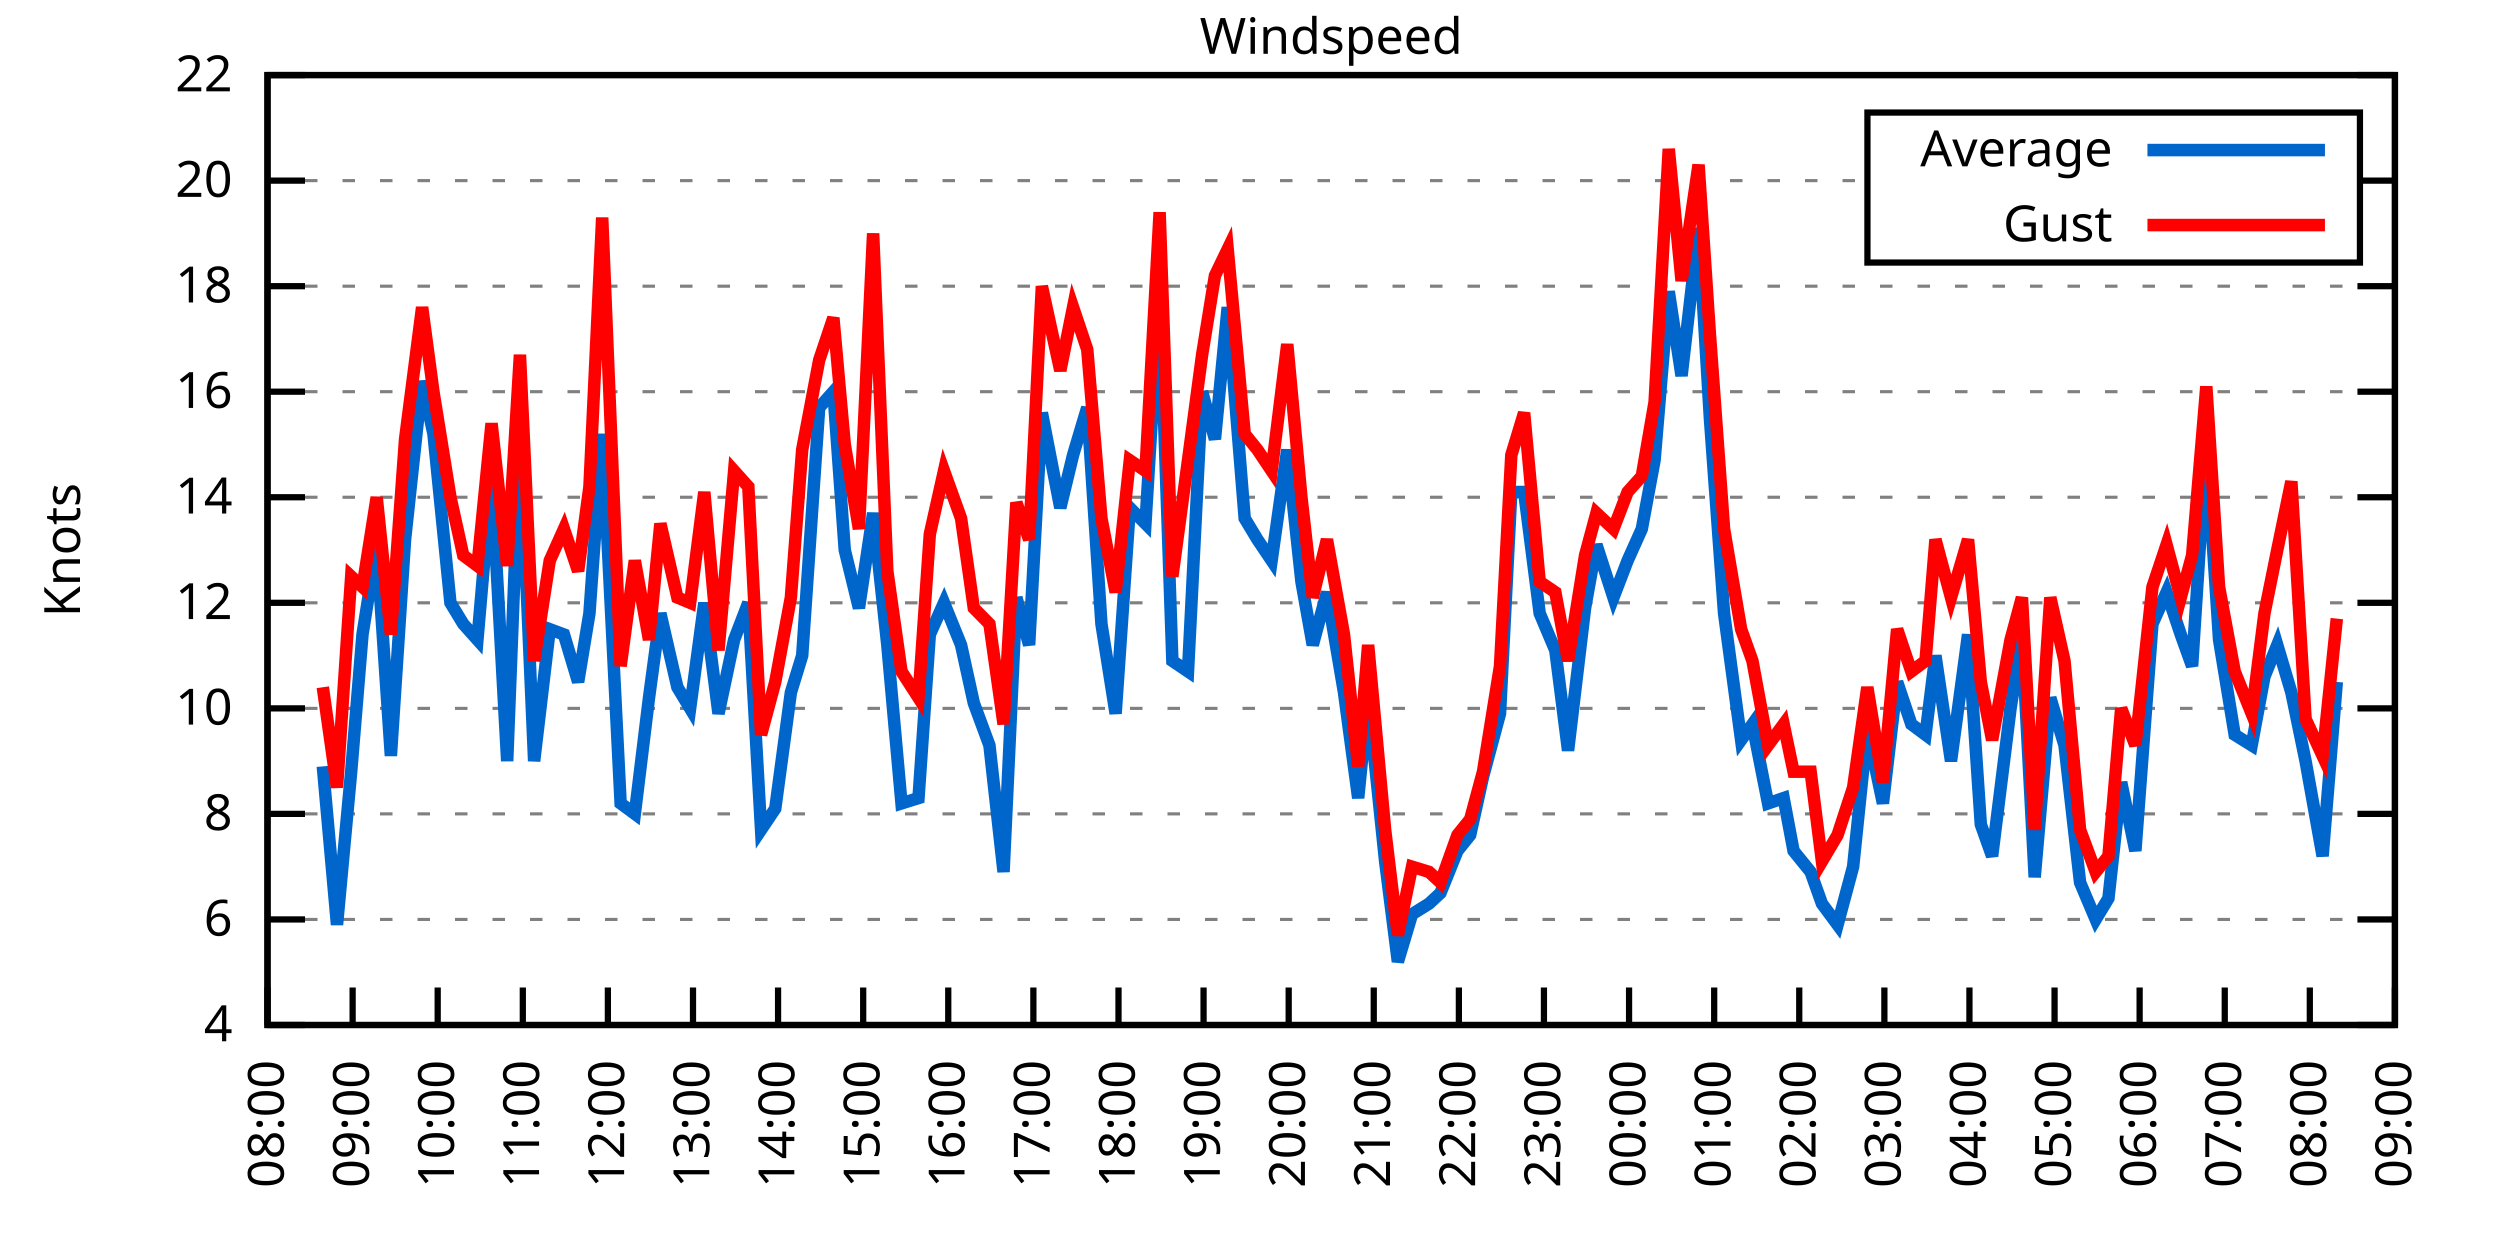
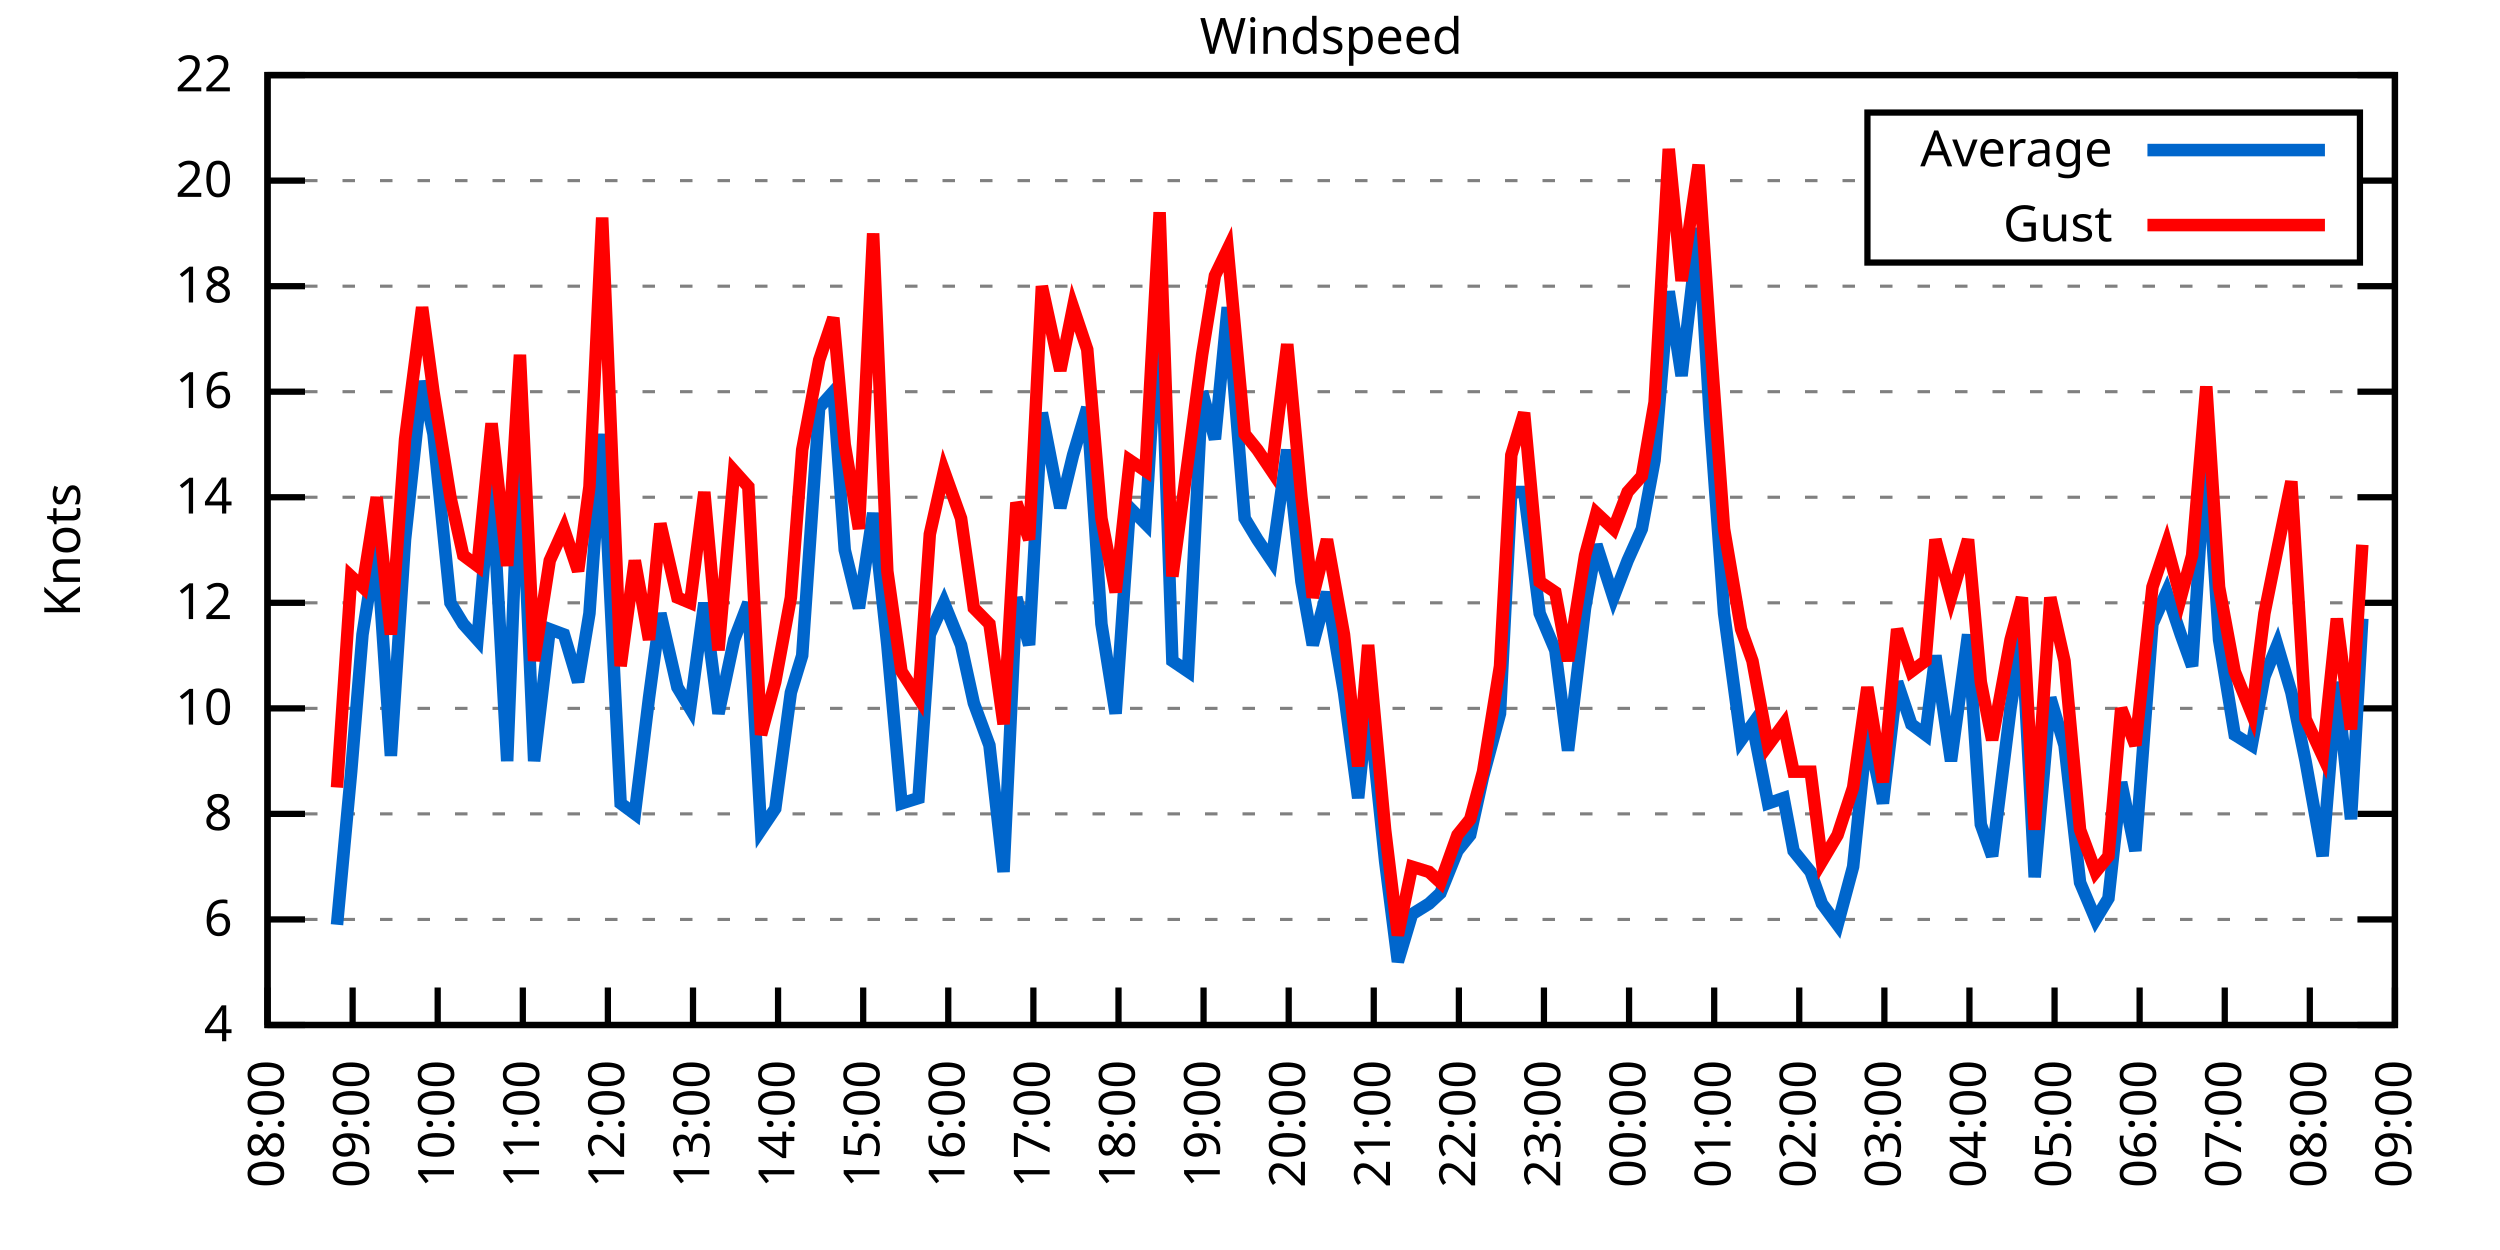
<svg xmlns="http://www.w3.org/2000/svg" xmlns:xlink="http://www.w3.org/1999/xlink" width="400" height="200" viewBox="0 0 400 200">
  <g id="gnuplot_canvas">
    <rect x="0" y="0" width="400" height="200" fill="none" />
    <defs>
      <circle id="gpDot" r="0.5" stroke-width="0.5" stroke="currentColor" />
      <path id="gpPt0" stroke-width="0.333" stroke="currentColor" d="M-1,0 h2 M0,-1 v2" />
      <path id="gpPt1" stroke-width="0.333" stroke="currentColor" d="M-1,-1 L1,1 M1,-1 L-1,1" />
      <path id="gpPt2" stroke-width="0.333" stroke="currentColor" d="M-1,0 L1,0 M0,-1 L0,1 M-1,-1 L1,1 M-1,1 L1,-1" />
      <rect id="gpPt3" stroke-width="0.333" stroke="currentColor" x="-1" y="-1" width="2" height="2" />
      <rect id="gpPt4" stroke-width="0.333" stroke="currentColor" fill="currentColor" x="-1" y="-1" width="2" height="2" />
      <circle id="gpPt5" stroke-width="0.333" stroke="currentColor" cx="0" cy="0" r="1" />
      <use xlink:href="#gpPt5" id="gpPt6" fill="currentColor" stroke="none" />
      <path id="gpPt7" stroke-width="0.333" stroke="currentColor" d="M0,-1.33 L-1.33,0.67 L1.33,0.67 z" />
      <use xlink:href="#gpPt7" id="gpPt8" fill="currentColor" stroke="none" />
      <use xlink:href="#gpPt7" id="gpPt9" stroke="currentColor" transform="rotate(180)" />
      <use xlink:href="#gpPt9" id="gpPt10" fill="currentColor" stroke="none" />
      <use xlink:href="#gpPt3" id="gpPt11" stroke="currentColor" transform="rotate(45)" />
      <use xlink:href="#gpPt11" id="gpPt12" fill="currentColor" stroke="none" />
      <path id="gpPt13" stroke-width="0.333" stroke="currentColor" d="M0,1.330 L1.265,0.411 L0.782,-1.067 L-0.782,-1.076 L-1.265,0.411 z" />
      <use xlink:href="#gpPt13" id="gpPt14" fill="currentColor" stroke="none" />
      <filter id="textbox" filterUnits="objectBoundingBox" x="0" y="0" height="1" width="1">
        <feFlood flood-color="white" flood-opacity="1" result="bgnd" />
        <feComposite in="SourceGraphic" in2="bgnd" operator="atop" />
      </filter>
      <filter id="greybox" filterUnits="objectBoundingBox" x="0" y="0" height="1" width="1">
        <feFlood flood-color="lightgrey" flood-opacity="1" result="grey" />
        <feComposite in="SourceGraphic" in2="grey" operator="atop" />
      </filter>
    </defs>
    <g fill="none" color="white" stroke="currentColor" stroke-width="1.00" stroke-linecap="butt" stroke-linejoin="miter">
</g>
    <g fill="none" color="black" stroke="currentColor" stroke-width="1.00" stroke-linecap="butt" stroke-linejoin="miter">
      <g stroke="none" shape-rendering="crispEdges">
        <polygon fill="rgb(255, 255, 255)" points="42.80,164.00 383.18,164.00 383.18,12.02 42.80,12.02 " />
      </g>
    </g>
    <g fill="none" color="black" stroke="currentColor" stroke-width="1.00" stroke-linecap="butt" stroke-linejoin="miter">
</g>
    <g fill="none" color="black" stroke="black" stroke-width="0.50" stroke-linecap="butt" stroke-linejoin="miter">
</g>
    <g fill="none" color="gray" stroke="currentColor" stroke-width="0.50" stroke-linecap="butt" stroke-linejoin="miter">
      <path stroke="gray" stroke-dasharray="2,4" class="gridline" d="M42.80,164.00 L383.19,164.00  " />
    </g>
    <g fill="none" color="gray" stroke="gray" stroke-width="1.00" stroke-linecap="butt" stroke-linejoin="miter">
</g>
    <g fill="none" color="black" stroke="currentColor" stroke-width="1.00" stroke-linecap="butt" stroke-linejoin="miter">
      <path stroke="black" d="M42.80,164.00 L48.80,164.00 M383.19,164.00 L377.19,164.00  " />
      <g transform="translate(37.20,166.60)" stroke="none" fill="black" font-family="Sans" font-size="8.00" text-anchor="end">
        <text>
          <tspan font-family="Sans"> 4</tspan>
        </text>
      </g>
    </g>
    <g fill="none" color="black" stroke="currentColor" stroke-width="1.00" stroke-linecap="butt" stroke-linejoin="miter">
</g>
    <g fill="none" color="black" stroke="black" stroke-width="0.50" stroke-linecap="butt" stroke-linejoin="miter">
</g>
    <g fill="none" color="gray" stroke="currentColor" stroke-width="0.50" stroke-linecap="butt" stroke-linejoin="miter">
      <path stroke="gray" stroke-dasharray="2,4" class="gridline" d="M42.80,147.11 L383.19,147.11  " />
    </g>
    <g fill="none" color="gray" stroke="gray" stroke-width="1.00" stroke-linecap="butt" stroke-linejoin="miter">
</g>
    <g fill="none" color="black" stroke="currentColor" stroke-width="1.00" stroke-linecap="butt" stroke-linejoin="miter">
      <path stroke="black" d="M42.80,147.11 L48.80,147.11 M383.19,147.11 L377.19,147.11  " />
      <g transform="translate(37.20,149.71)" stroke="none" fill="black" font-family="Sans" font-size="8.00" text-anchor="end">
        <text>
          <tspan font-family="Sans"> 6</tspan>
        </text>
      </g>
    </g>
    <g fill="none" color="black" stroke="currentColor" stroke-width="1.00" stroke-linecap="butt" stroke-linejoin="miter">
</g>
    <g fill="none" color="black" stroke="black" stroke-width="0.50" stroke-linecap="butt" stroke-linejoin="miter">
</g>
    <g fill="none" color="gray" stroke="currentColor" stroke-width="0.50" stroke-linecap="butt" stroke-linejoin="miter">
      <path stroke="gray" stroke-dasharray="2,4" class="gridline" d="M42.80,130.22 L383.19,130.22  " />
    </g>
    <g fill="none" color="gray" stroke="gray" stroke-width="1.00" stroke-linecap="butt" stroke-linejoin="miter">
</g>
    <g fill="none" color="black" stroke="currentColor" stroke-width="1.00" stroke-linecap="butt" stroke-linejoin="miter">
      <path stroke="black" d="M42.80,130.22 L48.80,130.22 M383.19,130.22 L377.19,130.22  " />
      <g transform="translate(37.20,132.82)" stroke="none" fill="black" font-family="Sans" font-size="8.00" text-anchor="end">
        <text>
          <tspan font-family="Sans"> 8</tspan>
        </text>
      </g>
    </g>
    <g fill="none" color="black" stroke="currentColor" stroke-width="1.00" stroke-linecap="butt" stroke-linejoin="miter">
</g>
    <g fill="none" color="black" stroke="black" stroke-width="0.50" stroke-linecap="butt" stroke-linejoin="miter">
</g>
    <g fill="none" color="gray" stroke="currentColor" stroke-width="0.50" stroke-linecap="butt" stroke-linejoin="miter">
      <path stroke="gray" stroke-dasharray="2,4" class="gridline" d="M42.80,113.34 L383.19,113.34  " />
    </g>
    <g fill="none" color="gray" stroke="gray" stroke-width="1.00" stroke-linecap="butt" stroke-linejoin="miter">
</g>
    <g fill="none" color="black" stroke="currentColor" stroke-width="1.00" stroke-linecap="butt" stroke-linejoin="miter">
      <path stroke="black" d="M42.80,113.34 L48.80,113.34 M383.19,113.34 L377.19,113.34  " />
      <g transform="translate(37.20,115.94)" stroke="none" fill="black" font-family="Sans" font-size="8.00" text-anchor="end">
        <text>
          <tspan font-family="Sans"> 10</tspan>
        </text>
      </g>
    </g>
    <g fill="none" color="black" stroke="currentColor" stroke-width="1.00" stroke-linecap="butt" stroke-linejoin="miter">
</g>
    <g fill="none" color="black" stroke="black" stroke-width="0.50" stroke-linecap="butt" stroke-linejoin="miter">
</g>
    <g fill="none" color="gray" stroke="currentColor" stroke-width="0.50" stroke-linecap="butt" stroke-linejoin="miter">
      <path stroke="gray" stroke-dasharray="2,4" class="gridline" d="M42.80,96.45 L383.19,96.45  " />
    </g>
    <g fill="none" color="gray" stroke="gray" stroke-width="1.00" stroke-linecap="butt" stroke-linejoin="miter">
</g>
    <g fill="none" color="black" stroke="currentColor" stroke-width="1.00" stroke-linecap="butt" stroke-linejoin="miter">
      <path stroke="black" d="M42.80,96.45 L48.80,96.45 M383.19,96.45 L377.19,96.45  " />
      <g transform="translate(37.20,99.05)" stroke="none" fill="black" font-family="Sans" font-size="8.00" text-anchor="end">
        <text>
          <tspan font-family="Sans"> 12</tspan>
        </text>
      </g>
    </g>
    <g fill="none" color="black" stroke="currentColor" stroke-width="1.00" stroke-linecap="butt" stroke-linejoin="miter">
</g>
    <g fill="none" color="black" stroke="black" stroke-width="0.50" stroke-linecap="butt" stroke-linejoin="miter">
</g>
    <g fill="none" color="gray" stroke="currentColor" stroke-width="0.50" stroke-linecap="butt" stroke-linejoin="miter">
      <path stroke="gray" stroke-dasharray="2,4" class="gridline" d="M42.80,79.56 L383.19,79.56  " />
    </g>
    <g fill="none" color="gray" stroke="gray" stroke-width="1.00" stroke-linecap="butt" stroke-linejoin="miter">
</g>
    <g fill="none" color="black" stroke="currentColor" stroke-width="1.00" stroke-linecap="butt" stroke-linejoin="miter">
      <path stroke="black" d="M42.80,79.56 L48.80,79.56 M383.19,79.56 L377.19,79.56  " />
      <g transform="translate(37.20,82.16)" stroke="none" fill="black" font-family="Sans" font-size="8.00" text-anchor="end">
        <text>
          <tspan font-family="Sans"> 14</tspan>
        </text>
      </g>
    </g>
    <g fill="none" color="black" stroke="currentColor" stroke-width="1.00" stroke-linecap="butt" stroke-linejoin="miter">
</g>
    <g fill="none" color="black" stroke="black" stroke-width="0.50" stroke-linecap="butt" stroke-linejoin="miter">
</g>
    <g fill="none" color="gray" stroke="currentColor" stroke-width="0.50" stroke-linecap="butt" stroke-linejoin="miter">
      <path stroke="gray" stroke-dasharray="2,4" class="gridline" d="M42.80,62.67 L383.19,62.67  " />
    </g>
    <g fill="none" color="gray" stroke="gray" stroke-width="1.00" stroke-linecap="butt" stroke-linejoin="miter">
</g>
    <g fill="none" color="black" stroke="currentColor" stroke-width="1.00" stroke-linecap="butt" stroke-linejoin="miter">
      <path stroke="black" d="M42.80,62.67 L48.80,62.67 M383.19,62.67 L377.19,62.67  " />
      <g transform="translate(37.20,65.27)" stroke="none" fill="black" font-family="Sans" font-size="8.00" text-anchor="end">
        <text>
          <tspan font-family="Sans"> 16</tspan>
        </text>
      </g>
    </g>
    <g fill="none" color="black" stroke="currentColor" stroke-width="1.00" stroke-linecap="butt" stroke-linejoin="miter">
</g>
    <g fill="none" color="black" stroke="black" stroke-width="0.50" stroke-linecap="butt" stroke-linejoin="miter">
</g>
    <g fill="none" color="gray" stroke="currentColor" stroke-width="0.50" stroke-linecap="butt" stroke-linejoin="miter">
      <path stroke="gray" stroke-dasharray="2,4" class="gridline" d="M42.80,45.79 L383.19,45.79  " />
    </g>
    <g fill="none" color="gray" stroke="gray" stroke-width="1.00" stroke-linecap="butt" stroke-linejoin="miter">
</g>
    <g fill="none" color="black" stroke="currentColor" stroke-width="1.00" stroke-linecap="butt" stroke-linejoin="miter">
      <path stroke="black" d="M42.80,45.79 L48.80,45.79 M383.19,45.79 L377.19,45.79  " />
      <g transform="translate(37.20,48.39)" stroke="none" fill="black" font-family="Sans" font-size="8.00" text-anchor="end">
        <text>
          <tspan font-family="Sans"> 18</tspan>
        </text>
      </g>
    </g>
    <g fill="none" color="black" stroke="currentColor" stroke-width="1.00" stroke-linecap="butt" stroke-linejoin="miter">
</g>
    <g fill="none" color="black" stroke="black" stroke-width="0.50" stroke-linecap="butt" stroke-linejoin="miter">
</g>
    <g fill="none" color="gray" stroke="currentColor" stroke-width="0.50" stroke-linecap="butt" stroke-linejoin="miter">
      <path stroke="gray" stroke-dasharray="2,4" class="gridline" d="M42.80,28.90 L298.79,28.90 M377.59,28.90 L383.19,28.90  " />
    </g>
    <g fill="none" color="gray" stroke="gray" stroke-width="1.00" stroke-linecap="butt" stroke-linejoin="miter">
</g>
    <g fill="none" color="black" stroke="currentColor" stroke-width="1.00" stroke-linecap="butt" stroke-linejoin="miter">
      <path stroke="black" d="M42.80,28.90 L48.80,28.90 M383.19,28.90 L377.19,28.90  " />
      <g transform="translate(37.20,31.50)" stroke="none" fill="black" font-family="Sans" font-size="8.00" text-anchor="end">
        <text>
          <tspan font-family="Sans"> 20</tspan>
        </text>
      </g>
    </g>
    <g fill="none" color="black" stroke="currentColor" stroke-width="1.00" stroke-linecap="butt" stroke-linejoin="miter">
</g>
    <g fill="none" color="black" stroke="black" stroke-width="0.50" stroke-linecap="butt" stroke-linejoin="miter">
</g>
    <g fill="none" color="gray" stroke="currentColor" stroke-width="0.50" stroke-linecap="butt" stroke-linejoin="miter">
      <path stroke="gray" stroke-dasharray="2,4" class="gridline" d="M42.80,12.01 L383.19,12.01  " />
    </g>
    <g fill="none" color="gray" stroke="gray" stroke-width="1.00" stroke-linecap="butt" stroke-linejoin="miter">
</g>
    <g fill="none" color="black" stroke="currentColor" stroke-width="1.00" stroke-linecap="butt" stroke-linejoin="miter">
      <path stroke="black" d="M42.80,12.01 L48.80,12.01 M383.19,12.01 L377.19,12.01  " />
      <g transform="translate(37.20,14.61)" stroke="none" fill="black" font-family="Sans" font-size="8.00" text-anchor="end">
        <text>
          <tspan font-family="Sans"> 22</tspan>
        </text>
      </g>
    </g>
    <g fill="none" color="black" stroke="currentColor" stroke-width="1.00" stroke-linecap="butt" stroke-linejoin="miter">
      <path stroke="black" d="M42.80,164.00 L42.80,158.00  " />
      <g transform="translate(45.40,169.60) rotate(270.00)" stroke="none" fill="black" font-family="Sans" font-size="8.00" text-anchor="end">
        <text>
          <tspan font-family="Sans">08:00</tspan>
        </text>
      </g>
    </g>
    <g fill="none" color="black" stroke="currentColor" stroke-width="1.00" stroke-linecap="butt" stroke-linejoin="miter">
      <path stroke="black" d="M56.42,164.00 L56.42,158.00  " />
      <g transform="translate(59.02,169.60) rotate(270.00)" stroke="none" fill="black" font-family="Sans" font-size="8.00" text-anchor="end">
        <text>
          <tspan font-family="Sans">09:00</tspan>
        </text>
      </g>
    </g>
    <g fill="none" color="black" stroke="currentColor" stroke-width="1.00" stroke-linecap="butt" stroke-linejoin="miter">
      <path stroke="black" d="M70.03,164.00 L70.03,158.00  " />
      <g transform="translate(72.63,169.60) rotate(270.00)" stroke="none" fill="black" font-family="Sans" font-size="8.00" text-anchor="end">
        <text>
          <tspan font-family="Sans">10:00</tspan>
        </text>
      </g>
    </g>
    <g fill="none" color="black" stroke="currentColor" stroke-width="1.00" stroke-linecap="butt" stroke-linejoin="miter">
      <path stroke="black" d="M83.65,164.00 L83.65,158.00  " />
      <g transform="translate(86.25,169.60) rotate(270.00)" stroke="none" fill="black" font-family="Sans" font-size="8.00" text-anchor="end">
        <text>
          <tspan font-family="Sans">11:00</tspan>
        </text>
      </g>
    </g>
    <g fill="none" color="black" stroke="currentColor" stroke-width="1.00" stroke-linecap="butt" stroke-linejoin="miter">
      <path stroke="black" d="M97.26,164.00 L97.26,158.00  " />
      <g transform="translate(99.86,169.60) rotate(270.00)" stroke="none" fill="black" font-family="Sans" font-size="8.00" text-anchor="end">
        <text>
          <tspan font-family="Sans">12:00</tspan>
        </text>
      </g>
    </g>
    <g fill="none" color="black" stroke="currentColor" stroke-width="1.00" stroke-linecap="butt" stroke-linejoin="miter">
      <path stroke="black" d="M110.88,164.00 L110.88,158.00  " />
      <g transform="translate(113.48,169.60) rotate(270.00)" stroke="none" fill="black" font-family="Sans" font-size="8.00" text-anchor="end">
        <text>
          <tspan font-family="Sans">13:00</tspan>
        </text>
      </g>
    </g>
    <g fill="none" color="black" stroke="currentColor" stroke-width="1.00" stroke-linecap="butt" stroke-linejoin="miter">
      <path stroke="black" d="M124.49,164.00 L124.49,158.00  " />
      <g transform="translate(127.09,169.60) rotate(270.00)" stroke="none" fill="black" font-family="Sans" font-size="8.00" text-anchor="end">
        <text>
          <tspan font-family="Sans">14:00</tspan>
        </text>
      </g>
    </g>
    <g fill="none" color="black" stroke="currentColor" stroke-width="1.00" stroke-linecap="butt" stroke-linejoin="miter">
      <path stroke="black" d="M138.11,164.00 L138.11,158.00  " />
      <g transform="translate(140.71,169.60) rotate(270.00)" stroke="none" fill="black" font-family="Sans" font-size="8.00" text-anchor="end">
        <text>
          <tspan font-family="Sans">15:00</tspan>
        </text>
      </g>
    </g>
    <g fill="none" color="black" stroke="currentColor" stroke-width="1.00" stroke-linecap="butt" stroke-linejoin="miter">
      <path stroke="black" d="M151.72,164.00 L151.72,158.00  " />
      <g transform="translate(154.32,169.60) rotate(270.00)" stroke="none" fill="black" font-family="Sans" font-size="8.00" text-anchor="end">
        <text>
          <tspan font-family="Sans">16:00</tspan>
        </text>
      </g>
    </g>
    <g fill="none" color="black" stroke="currentColor" stroke-width="1.00" stroke-linecap="butt" stroke-linejoin="miter">
      <path stroke="black" d="M165.34,164.00 L165.34,158.00  " />
      <g transform="translate(167.94,169.60) rotate(270.00)" stroke="none" fill="black" font-family="Sans" font-size="8.00" text-anchor="end">
        <text>
          <tspan font-family="Sans">17:00</tspan>
        </text>
      </g>
    </g>
    <g fill="none" color="black" stroke="currentColor" stroke-width="1.00" stroke-linecap="butt" stroke-linejoin="miter">
      <path stroke="black" d="M178.96,164.00 L178.96,158.00  " />
      <g transform="translate(181.56,169.60) rotate(270.00)" stroke="none" fill="black" font-family="Sans" font-size="8.00" text-anchor="end">
        <text>
          <tspan font-family="Sans">18:00</tspan>
        </text>
      </g>
    </g>
    <g fill="none" color="black" stroke="currentColor" stroke-width="1.00" stroke-linecap="butt" stroke-linejoin="miter">
      <path stroke="black" d="M192.57,164.00 L192.57,158.00  " />
      <g transform="translate(195.17,169.60) rotate(270.00)" stroke="none" fill="black" font-family="Sans" font-size="8.00" text-anchor="end">
        <text>
          <tspan font-family="Sans">19:00</tspan>
        </text>
      </g>
    </g>
    <g fill="none" color="black" stroke="currentColor" stroke-width="1.00" stroke-linecap="butt" stroke-linejoin="miter">
      <path stroke="black" d="M206.19,164.00 L206.19,158.00  " />
      <g transform="translate(208.79,169.60) rotate(270.00)" stroke="none" fill="black" font-family="Sans" font-size="8.00" text-anchor="end">
        <text>
          <tspan font-family="Sans">20:00</tspan>
        </text>
      </g>
    </g>
    <g fill="none" color="black" stroke="currentColor" stroke-width="1.00" stroke-linecap="butt" stroke-linejoin="miter">
      <path stroke="black" d="M219.80,164.00 L219.80,158.00  " />
      <g transform="translate(222.40,169.60) rotate(270.00)" stroke="none" fill="black" font-family="Sans" font-size="8.00" text-anchor="end">
        <text>
          <tspan font-family="Sans">21:00</tspan>
        </text>
      </g>
    </g>
    <g fill="none" color="black" stroke="currentColor" stroke-width="1.00" stroke-linecap="butt" stroke-linejoin="miter">
      <path stroke="black" d="M233.42,164.00 L233.42,158.00  " />
      <g transform="translate(236.02,169.60) rotate(270.00)" stroke="none" fill="black" font-family="Sans" font-size="8.00" text-anchor="end">
        <text>
          <tspan font-family="Sans">22:00</tspan>
        </text>
      </g>
    </g>
    <g fill="none" color="black" stroke="currentColor" stroke-width="1.00" stroke-linecap="butt" stroke-linejoin="miter">
      <path stroke="black" d="M247.03,164.00 L247.03,158.00  " />
      <g transform="translate(249.63,169.60) rotate(270.00)" stroke="none" fill="black" font-family="Sans" font-size="8.00" text-anchor="end">
        <text>
          <tspan font-family="Sans">23:00</tspan>
        </text>
      </g>
    </g>
    <g fill="none" color="black" stroke="currentColor" stroke-width="1.00" stroke-linecap="butt" stroke-linejoin="miter">
      <path stroke="black" d="M260.65,164.00 L260.65,158.00  " />
      <g transform="translate(263.25,169.60) rotate(270.00)" stroke="none" fill="black" font-family="Sans" font-size="8.00" text-anchor="end">
        <text>
          <tspan font-family="Sans">00:00</tspan>
        </text>
      </g>
    </g>
    <g fill="none" color="black" stroke="currentColor" stroke-width="1.00" stroke-linecap="butt" stroke-linejoin="miter">
      <path stroke="black" d="M274.27,164.00 L274.27,158.00  " />
      <g transform="translate(276.87,169.60) rotate(270.00)" stroke="none" fill="black" font-family="Sans" font-size="8.00" text-anchor="end">
        <text>
          <tspan font-family="Sans">01:00</tspan>
        </text>
      </g>
    </g>
    <g fill="none" color="black" stroke="currentColor" stroke-width="1.00" stroke-linecap="butt" stroke-linejoin="miter">
      <path stroke="black" d="M287.88,164.00 L287.88,158.00  " />
      <g transform="translate(290.48,169.60) rotate(270.00)" stroke="none" fill="black" font-family="Sans" font-size="8.00" text-anchor="end">
        <text>
          <tspan font-family="Sans">02:00</tspan>
        </text>
      </g>
    </g>
    <g fill="none" color="black" stroke="currentColor" stroke-width="1.00" stroke-linecap="butt" stroke-linejoin="miter">
      <path stroke="black" d="M301.50,164.00 L301.50,158.00  " />
      <g transform="translate(304.10,169.60) rotate(270.00)" stroke="none" fill="black" font-family="Sans" font-size="8.00" text-anchor="end">
        <text>
          <tspan font-family="Sans">03:00</tspan>
        </text>
      </g>
    </g>
    <g fill="none" color="black" stroke="currentColor" stroke-width="1.00" stroke-linecap="butt" stroke-linejoin="miter">
      <path stroke="black" d="M315.11,164.00 L315.11,158.00  " />
      <g transform="translate(317.71,169.60) rotate(270.00)" stroke="none" fill="black" font-family="Sans" font-size="8.00" text-anchor="end">
        <text>
          <tspan font-family="Sans">04:00</tspan>
        </text>
      </g>
    </g>
    <g fill="none" color="black" stroke="currentColor" stroke-width="1.00" stroke-linecap="butt" stroke-linejoin="miter">
      <path stroke="black" d="M328.73,164.00 L328.73,158.00  " />
      <g transform="translate(331.33,169.60) rotate(270.00)" stroke="none" fill="black" font-family="Sans" font-size="8.00" text-anchor="end">
        <text>
          <tspan font-family="Sans">05:00</tspan>
        </text>
      </g>
    </g>
    <g fill="none" color="black" stroke="currentColor" stroke-width="1.00" stroke-linecap="butt" stroke-linejoin="miter">
      <path stroke="black" d="M342.34,164.00 L342.34,158.00  " />
      <g transform="translate(344.94,169.60) rotate(270.00)" stroke="none" fill="black" font-family="Sans" font-size="8.00" text-anchor="end">
        <text>
          <tspan font-family="Sans">06:00</tspan>
        </text>
      </g>
    </g>
    <g fill="none" color="black" stroke="currentColor" stroke-width="1.00" stroke-linecap="butt" stroke-linejoin="miter">
      <path stroke="black" d="M355.96,164.00 L355.96,158.00  " />
      <g transform="translate(358.56,169.60) rotate(270.00)" stroke="none" fill="black" font-family="Sans" font-size="8.00" text-anchor="end">
        <text>
          <tspan font-family="Sans">07:00</tspan>
        </text>
      </g>
    </g>
    <g fill="none" color="black" stroke="currentColor" stroke-width="1.00" stroke-linecap="butt" stroke-linejoin="miter">
      <path stroke="black" d="M369.57,164.00 L369.57,158.00  " />
      <g transform="translate(372.17,169.60) rotate(270.00)" stroke="none" fill="black" font-family="Sans" font-size="8.00" text-anchor="end">
        <text>
          <tspan font-family="Sans">08:00</tspan>
        </text>
      </g>
    </g>
    <g fill="none" color="black" stroke="currentColor" stroke-width="1.00" stroke-linecap="butt" stroke-linejoin="miter">
      <path stroke="black" d="M383.19,164.00 L383.19,158.00  " />
      <g transform="translate(385.79,169.60) rotate(270.00)" stroke="none" fill="black" font-family="Sans" font-size="8.00" text-anchor="end">
        <text>
          <tspan font-family="Sans">09:00</tspan>
        </text>
      </g>
    </g>
    <g fill="none" color="black" stroke="currentColor" stroke-width="1.00" stroke-linecap="butt" stroke-linejoin="miter">
</g>
    <g fill="none" color="black" stroke="currentColor" stroke-width="1.00" stroke-linecap="butt" stroke-linejoin="miter">
      <path stroke="black" d="M42.80,12.01 L42.80,164.00 L383.19,164.00 L383.19,12.01 L42.80,12.01 Z  " />
    </g>
    <g fill="none" color="black" stroke="currentColor" stroke-width="1.00" stroke-linecap="butt" stroke-linejoin="miter">
</g>
    <g fill="none" color="black" stroke="currentColor" stroke-width="1.00" stroke-linecap="butt" stroke-linejoin="miter">
      <path stroke="black" d="M298.79,42.01 L298.79,18.01 L377.59,18.01 L377.59,42.01 L298.79,42.01 Z  " />
    </g>
    <g id="Windspeed_plot_1">
      <g fill="none" color="white" stroke="black" stroke-width="2.00" stroke-linecap="butt" stroke-linejoin="miter">
</g>
      <g fill="none" color="black" stroke="currentColor" stroke-width="2.00" stroke-linecap="butt" stroke-linejoin="miter">
        <g transform="translate(337.99,26.61)" stroke="none" fill="black" font-family="Sans" font-size="8.00" text-anchor="end">
          <text>
            <tspan font-family="Sans">Average</tspan>
          </text>
        </g>
      </g>
      <g fill="none" color="black" stroke="currentColor" stroke-width="2.00" stroke-linecap="butt" stroke-linejoin="miter">
-         <path stroke="rgb(  0, 102, 204)" d="M343.59,24.01 L371.99,24.01 M51.65,122.62 L53.92,147.96 L56.19,123.47 L58.00,101.52 L60.27,87.16 L62.54,120.94   L64.81,86.32 L67.54,60.98 L69.35,69.43 L72.07,96.45 L74.12,99.83 L76.39,102.36 L78.65,76.18 L81.15,121.78   L83.19,69.43 L85.46,121.78 L87.96,100.67 L90.23,101.52 L92.50,109.11 L94.31,98.14 L96.35,69.43 L99.30,128.54   L101.57,130.22 L103.84,111.65 L105.66,98.14 L108.38,109.96 L110.42,113.34 L112.69,96.45 L114.96,114.18 L117.46,102.36   L119.73,96.45 L121.77,132.76 L124.04,129.38 L126.54,110.80 L128.35,104.89 L131.07,65.21 L133.34,62.67 L135.16,88.00   L137.43,97.29 L139.70,82.09 L141.97,103.20 L144.24,128.54 L146.96,127.69 L148.77,101.52 L151.04,96.45 L153.77,103.20   L155.81,112.49 L158.31,119.25 L160.57,139.51 L162.62,95.60 L164.66,103.20 L166.70,66.05 L169.65,81.25 L171.69,72.81   L173.96,65.21 L176.23,99.83 L178.50,114.18 L180.77,81.25 L183.27,83.78 L185.54,46.63 L187.58,105.74 L190.08,107.43   L192.34,62.67 L194.39,70.27 L196.43,49.16 L199.15,82.94 L201.19,86.32 L203.46,89.69 L205.96,71.96 L208.23,93.07   L210.04,103.20 L212.31,94.76 L215.04,110.80 L217.31,127.69 L218.90,111.65 L221.62,137.82 L223.66,153.87 L225.93,146.27   L228.65,144.58 L230.47,142.89 L233.19,136.14 L235.23,133.60 L237.28,124.31 L240.00,114.18 L241.81,78.72 L243.86,78.72   L246.35,98.14 L248.85,104.05 L250.89,120.09 L253.61,97.29 L255.43,87.16 L258.15,95.60 L260.42,89.69 L262.69,84.63   L264.73,73.65 L267.00,46.63 L269.05,60.14 L271.77,36.50 L273.58,66.90 L275.85,98.14 L278.58,118.40 L280.39,115.87   L282.89,128.54 L285.38,127.69 L286.97,136.14 L289.70,139.51 L291.51,144.58 L294.01,147.96 L296.50,138.67 L298.77,116.71   L301.27,128.54 L303.54,109.11 L305.81,115.87 L308.08,117.56 L309.67,104.89 L312.16,121.78 L314.89,101.52 L316.93,131.91   L318.74,136.98 L321.69,113.34 L323.51,101.52 L325.55,140.36 L328.05,111.65 L330.32,119.25 L332.81,141.20 L335.31,147.11   L337.35,143.73 L339.39,125.16 L341.66,136.14 L344.39,99.83 L346.65,94.76 L348.92,101.52 L350.74,106.58 L353.01,71.12   L355.05,102.36 L357.55,117.56 L360.27,119.25 L362.31,108.27 L364.36,103.20 L366.62,110.80 L368.89,121.78 L371.62,136.98   L373.89,109.11  " />
+         <path stroke="rgb(  0, 102, 204)" d="M343.59,24.01 L371.99,24.01 M53.92,147.96 L56.19,123.47 L58.00,101.52 L60.27,87.16 L62.54,120.94 L64.81,86.32   L67.54,60.98 L69.35,69.43 L72.07,96.45 L74.12,99.83 L76.39,102.36 L78.65,76.18 L81.15,121.78 L83.19,69.43   L85.46,121.78 L87.96,100.67 L90.23,101.52 L92.50,109.11 L94.31,98.14 L96.35,69.43 L99.30,128.54 L101.57,130.22   L103.84,111.65 L105.66,98.14 L108.38,109.96 L110.42,113.34 L112.69,96.45 L114.96,114.18 L117.46,102.36 L119.73,96.45   L121.77,132.76 L124.04,129.38 L126.54,110.80 L128.35,104.89 L131.07,65.21 L133.34,62.67 L135.16,88.00 L137.43,97.29   L139.70,82.09 L141.97,103.20 L144.24,128.54 L146.96,127.69 L148.77,101.52 L151.04,96.45 L153.77,103.20 L155.81,112.49   L158.31,119.25 L160.57,139.51 L162.62,95.60 L164.66,103.20 L166.70,66.05 L169.65,81.25 L171.69,72.81 L173.96,65.21   L176.23,99.83 L178.50,114.18 L180.77,81.25 L183.27,83.78 L185.54,46.63 L187.58,105.74 L190.08,107.43 L192.34,62.67   L194.39,70.27 L196.43,49.16 L199.15,82.94 L201.19,86.32 L203.46,89.69 L205.96,71.96 L208.23,93.07 L210.04,103.20   L212.31,94.76 L215.04,110.80 L217.31,127.69 L218.90,111.65 L221.62,137.82 L223.66,153.87 L225.93,146.27 L228.65,144.58   L230.47,142.89 L233.19,136.14 L235.23,133.60 L237.28,124.31 L240.00,114.18 L241.81,78.72 L243.86,78.72 L246.35,98.14   L248.85,104.05 L250.89,120.09 L253.61,97.29 L255.43,87.16 L258.15,95.60 L260.42,89.69 L262.69,84.63 L264.73,73.65   L267.00,46.63 L269.05,60.14 L271.77,36.50 L273.58,66.90 L275.85,98.14 L278.58,118.40 L280.39,115.87 L282.89,128.54   L285.38,127.69 L286.97,136.14 L289.70,139.51 L291.51,144.58 L294.01,147.96 L296.50,138.67 L298.77,116.71 L301.27,128.54   L303.54,109.11 L305.81,115.87 L308.08,117.56 L309.67,104.89 L312.16,121.78 L314.89,101.52 L316.93,131.91 L318.74,136.98   L321.69,113.34 L323.51,101.52 L325.55,140.36 L328.05,111.65 L330.32,119.25 L332.81,141.20 L335.31,147.11 L337.35,143.73   L339.39,125.16 L341.66,136.14 L344.39,99.83 L346.65,94.76 L348.92,101.52 L350.74,106.58 L353.01,71.12 L355.05,102.36   L357.55,117.56 L360.27,119.25 L362.31,108.27 L364.36,103.20 L366.62,110.80 L368.89,121.78 L371.62,136.98 L373.89,109.11   L376.16,131.07 L377.97,98.98  " />
      </g>
    </g>
    <g id="Windspeed_plot_2">
      <g fill="none" color="black" stroke="currentColor" stroke-width="2.00" stroke-linecap="butt" stroke-linejoin="miter">
        <g transform="translate(337.99,38.61)" stroke="none" fill="black" font-family="Sans" font-size="8.00" text-anchor="end">
          <text>
            <tspan font-family="Sans">Gust</tspan>
          </text>
        </g>
      </g>
      <g fill="none" color="black" stroke="currentColor" stroke-width="2.00" stroke-linecap="butt" stroke-linejoin="miter">
-         <path stroke="rgb(255,   0,   0)" d="M343.59,36.01 L371.99,36.01 M51.65,109.96 L53.92,126.00 L56.19,92.23 L58.00,93.92 L60.27,79.56 L62.54,101.52   L64.81,70.27 L67.54,49.16 L69.35,62.67 L72.07,79.56 L74.12,88.85 L76.39,90.54 L78.65,67.74 L81.15,90.54   L83.19,56.76 L85.46,105.74 L87.96,89.69 L90.23,84.63 L92.50,91.38 L94.31,77.87 L96.35,34.81 L99.30,106.58   L101.57,89.69 L103.84,102.36 L105.66,83.78 L108.38,95.60 L110.42,96.45 L112.69,78.72 L114.96,104.05 L117.46,75.34   L119.73,77.87 L121.77,117.56 L124.04,109.11 L126.54,95.60 L128.35,71.96 L131.07,57.61 L133.34,50.85 L135.16,71.12   L137.43,84.63 L139.70,37.34 L141.97,91.38 L144.24,107.43 L146.96,111.65 L148.77,85.47 L151.04,75.34 L153.77,82.94   L155.81,97.29 L158.31,99.83 L160.57,115.87 L162.62,80.41 L164.66,86.32 L166.70,45.79 L169.65,59.30 L171.69,49.16   L173.96,55.92 L176.23,82.94 L178.50,94.76 L180.77,73.65 L183.27,75.34 L185.54,33.96 L187.58,92.23 L190.08,73.65   L192.34,56.76 L194.39,44.10 L196.43,39.87 L199.15,69.43 L201.19,71.96 L203.46,75.34 L205.96,55.07 L208.23,79.56   L210.04,95.60 L212.31,86.32 L215.04,101.52 L217.31,122.62 L218.90,103.20 L221.62,132.76 L223.66,149.65 L225.93,138.67   L228.65,139.51 L230.47,141.20 L233.19,133.60 L235.23,131.07 L237.28,123.47 L240.00,106.58 L241.81,72.81 L243.86,66.05   L246.35,93.07 L248.85,94.76 L250.89,105.74 L253.61,88.85 L255.43,82.09 L258.15,84.63 L260.42,78.72 L262.69,76.18   L264.73,64.36 L267.00,23.83 L269.05,44.94 L271.77,26.36 L273.58,53.39 L275.85,84.63 L278.58,100.67 L280.39,105.74   L282.89,119.25 L285.38,115.87 L286.97,123.47 L289.70,123.47 L291.51,137.82 L294.01,133.60 L296.50,126.00 L298.77,109.96   L301.27,125.16 L303.54,100.67 L305.81,107.43 L308.08,105.74 L309.67,86.32 L312.16,95.60 L314.89,86.32 L316.93,109.11   L318.74,118.40 L321.69,102.36 L323.51,95.60 L325.55,132.76 L328.05,95.60 L330.32,105.74 L332.81,132.76 L335.31,139.51   L337.35,136.98 L339.39,113.34 L341.66,119.25 L344.39,93.92 L346.65,87.16 L348.92,95.60 L350.74,88.85 L353.01,61.83   L355.05,93.92 L357.55,107.43 L360.27,114.18 L362.31,98.14 L364.36,88.00 L366.62,77.03 L368.89,115.03 L371.62,120.94   L373.89,98.98  " />
+         <path stroke="rgb(255,   0,   0)" d="M343.59,36.01 L371.99,36.01 M53.92,126.00 L56.19,92.23 L58.00,93.92 L60.27,79.56 L62.54,101.52 L64.81,70.27   L67.54,49.16 L69.35,62.67 L72.07,79.56 L74.12,88.85 L76.39,90.54 L78.65,67.74 L81.15,90.54 L83.19,56.76   L85.46,105.74 L87.96,89.69 L90.23,84.63 L92.50,91.38 L94.31,77.87 L96.35,34.81 L99.30,106.58 L101.57,89.69   L103.84,102.36 L105.66,83.78 L108.38,95.60 L110.42,96.45 L112.69,78.72 L114.96,104.05 L117.46,75.34 L119.73,77.87   L121.77,117.56 L124.04,109.11 L126.54,95.60 L128.35,71.96 L131.07,57.61 L133.34,50.85 L135.16,71.12 L137.43,84.63   L139.70,37.34 L141.97,91.38 L144.24,107.43 L146.96,111.65 L148.77,85.47 L151.04,75.34 L153.77,82.94 L155.81,97.29   L158.31,99.83 L160.57,115.87 L162.62,80.41 L164.66,86.32 L166.70,45.79 L169.65,59.30 L171.69,49.16 L173.96,55.92   L176.23,82.94 L178.50,94.76 L180.77,73.65 L183.27,75.34 L185.54,33.96 L187.58,92.23 L190.08,73.65 L192.34,56.76   L194.39,44.10 L196.43,39.87 L199.15,69.43 L201.19,71.96 L203.46,75.34 L205.96,55.07 L208.23,79.56 L210.04,95.60   L212.31,86.32 L215.04,101.52 L217.31,122.62 L218.90,103.20 L221.62,132.76 L223.66,149.65 L225.93,138.67 L228.65,139.51   L230.47,141.20 L233.19,133.60 L235.23,131.07 L237.28,123.47 L240.00,106.58 L241.81,72.81 L243.86,66.05 L246.35,93.07   L248.85,94.76 L250.89,105.74 L253.61,88.85 L255.43,82.09 L258.15,84.63 L260.42,78.72 L262.69,76.18 L264.73,64.36   L267.00,23.83 L269.05,44.94 L271.77,26.36 L273.58,53.39 L275.85,84.63 L278.58,100.67 L280.39,105.74 L282.89,119.25   L285.38,115.87 L286.97,123.47 L289.70,123.47 L291.51,137.82 L294.01,133.60 L296.50,126.00 L298.77,109.96 L301.27,125.16   L303.54,100.67 L305.81,107.43 L308.08,105.74 L309.67,86.32 L312.16,95.60 L314.89,86.32 L316.93,109.11 L318.74,118.40   L321.69,102.36 L323.51,95.60 L325.55,132.76 L328.05,95.60 L330.32,105.74 L332.81,132.76 L335.31,139.51 L337.35,136.98   L339.39,113.34 L341.66,119.25 L344.39,93.92 L346.65,87.16 L348.92,95.60 L350.74,88.85 L353.01,61.83 L355.05,93.92   L357.55,107.43 L360.27,114.18 L362.31,98.14 L364.36,88.00 L366.62,77.03 L368.89,115.03 L371.62,120.94 L373.89,98.98   L376.16,116.71 L377.97,87.16  " />
      </g>
    </g>
    <g fill="none" color="black" stroke="currentColor" stroke-width="2.00" stroke-linecap="butt" stroke-linejoin="miter">
</g>
    <g fill="none" color="black" stroke="black" stroke-width="1.00" stroke-linecap="butt" stroke-linejoin="miter">
</g>
    <g fill="none" color="black" stroke="currentColor" stroke-width="1.00" stroke-linecap="butt" stroke-linejoin="miter">
      <path stroke="black" d="M42.80,12.01 L42.80,164.00 L383.19,164.00 L383.19,12.01 L42.80,12.01 Z  " />
      <g transform="translate(12.80,88.01) rotate(270.00)" stroke="none" fill="black" font-family="Sans" font-size="8.00" text-anchor="middle">
        <text>
          <tspan font-family="Sans">Knots</tspan>
        </text>
      </g>
    </g>
    <g fill="none" color="black" stroke="currentColor" stroke-width="1.00" stroke-linecap="butt" stroke-linejoin="miter">
</g>
    <g fill="none" color="black" stroke="currentColor" stroke-width="1.00" stroke-linecap="butt" stroke-linejoin="miter">
      <g transform="translate(212.99,8.61)" stroke="none" fill="black" font-family="Sans" font-size="8.00" text-anchor="middle">
        <text>
          <tspan font-family="Sans">Windspeed</tspan>
        </text>
      </g>
    </g>
    <g fill="none" color="black" stroke="currentColor" stroke-width="1.00" stroke-linecap="butt" stroke-linejoin="miter">
</g>
  </g>
</svg>
